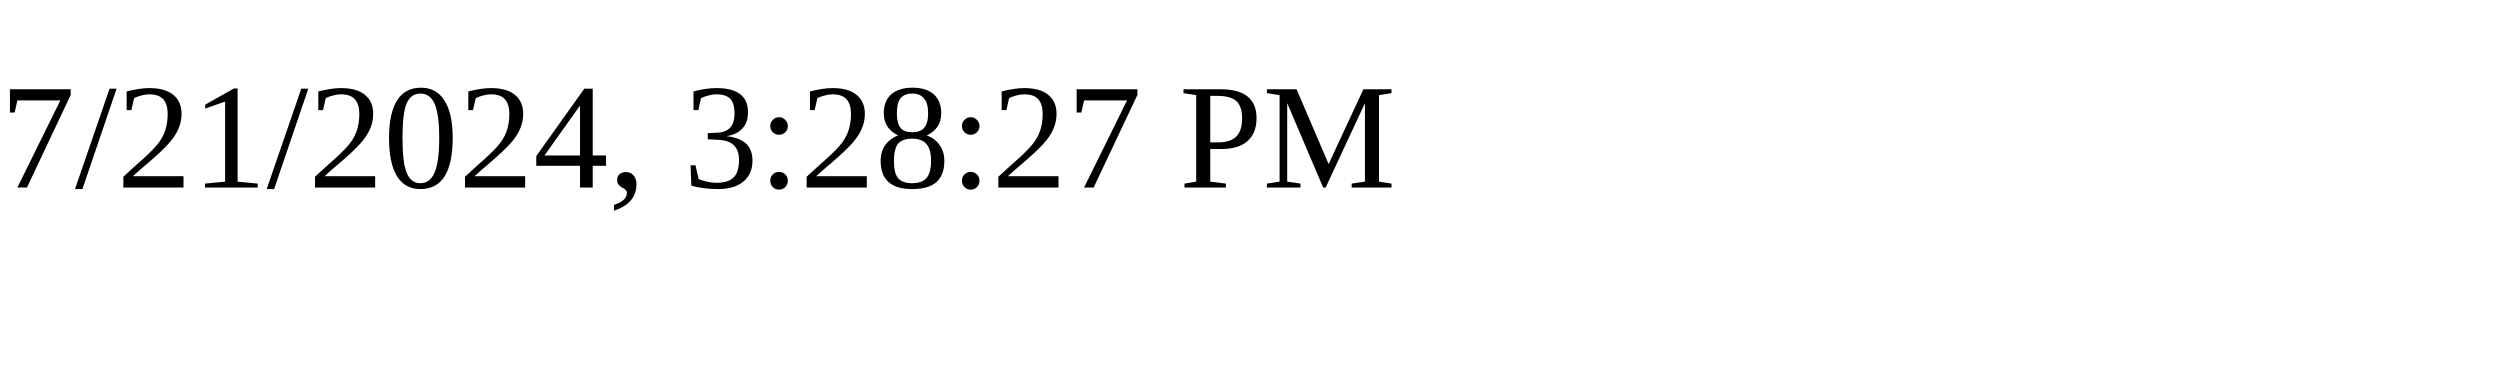
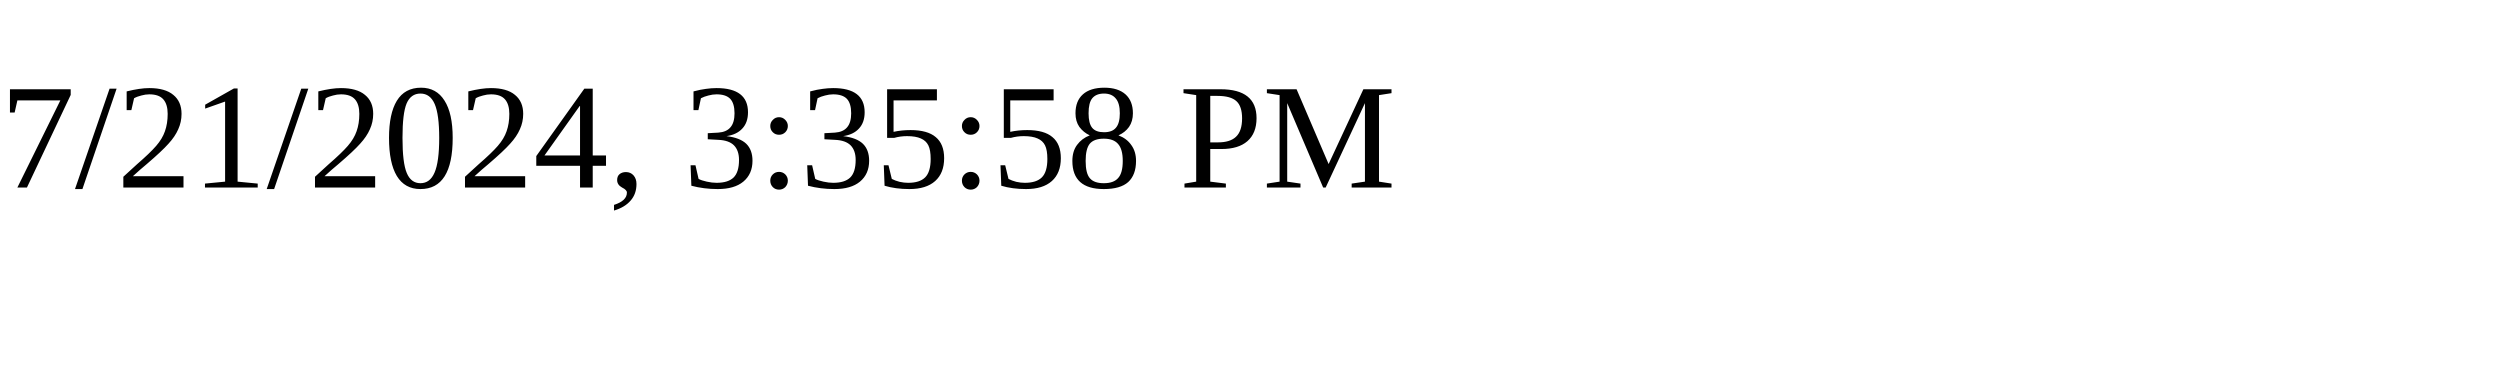
<svg xmlns="http://www.w3.org/2000/svg" height="30" width="200">
-   <text x="0" y="15">7/21/2024, 3:28:27 PM</text>
+   <text x="0" y="15">7/21/2024, 3:35:58 PM</text>
</svg>
